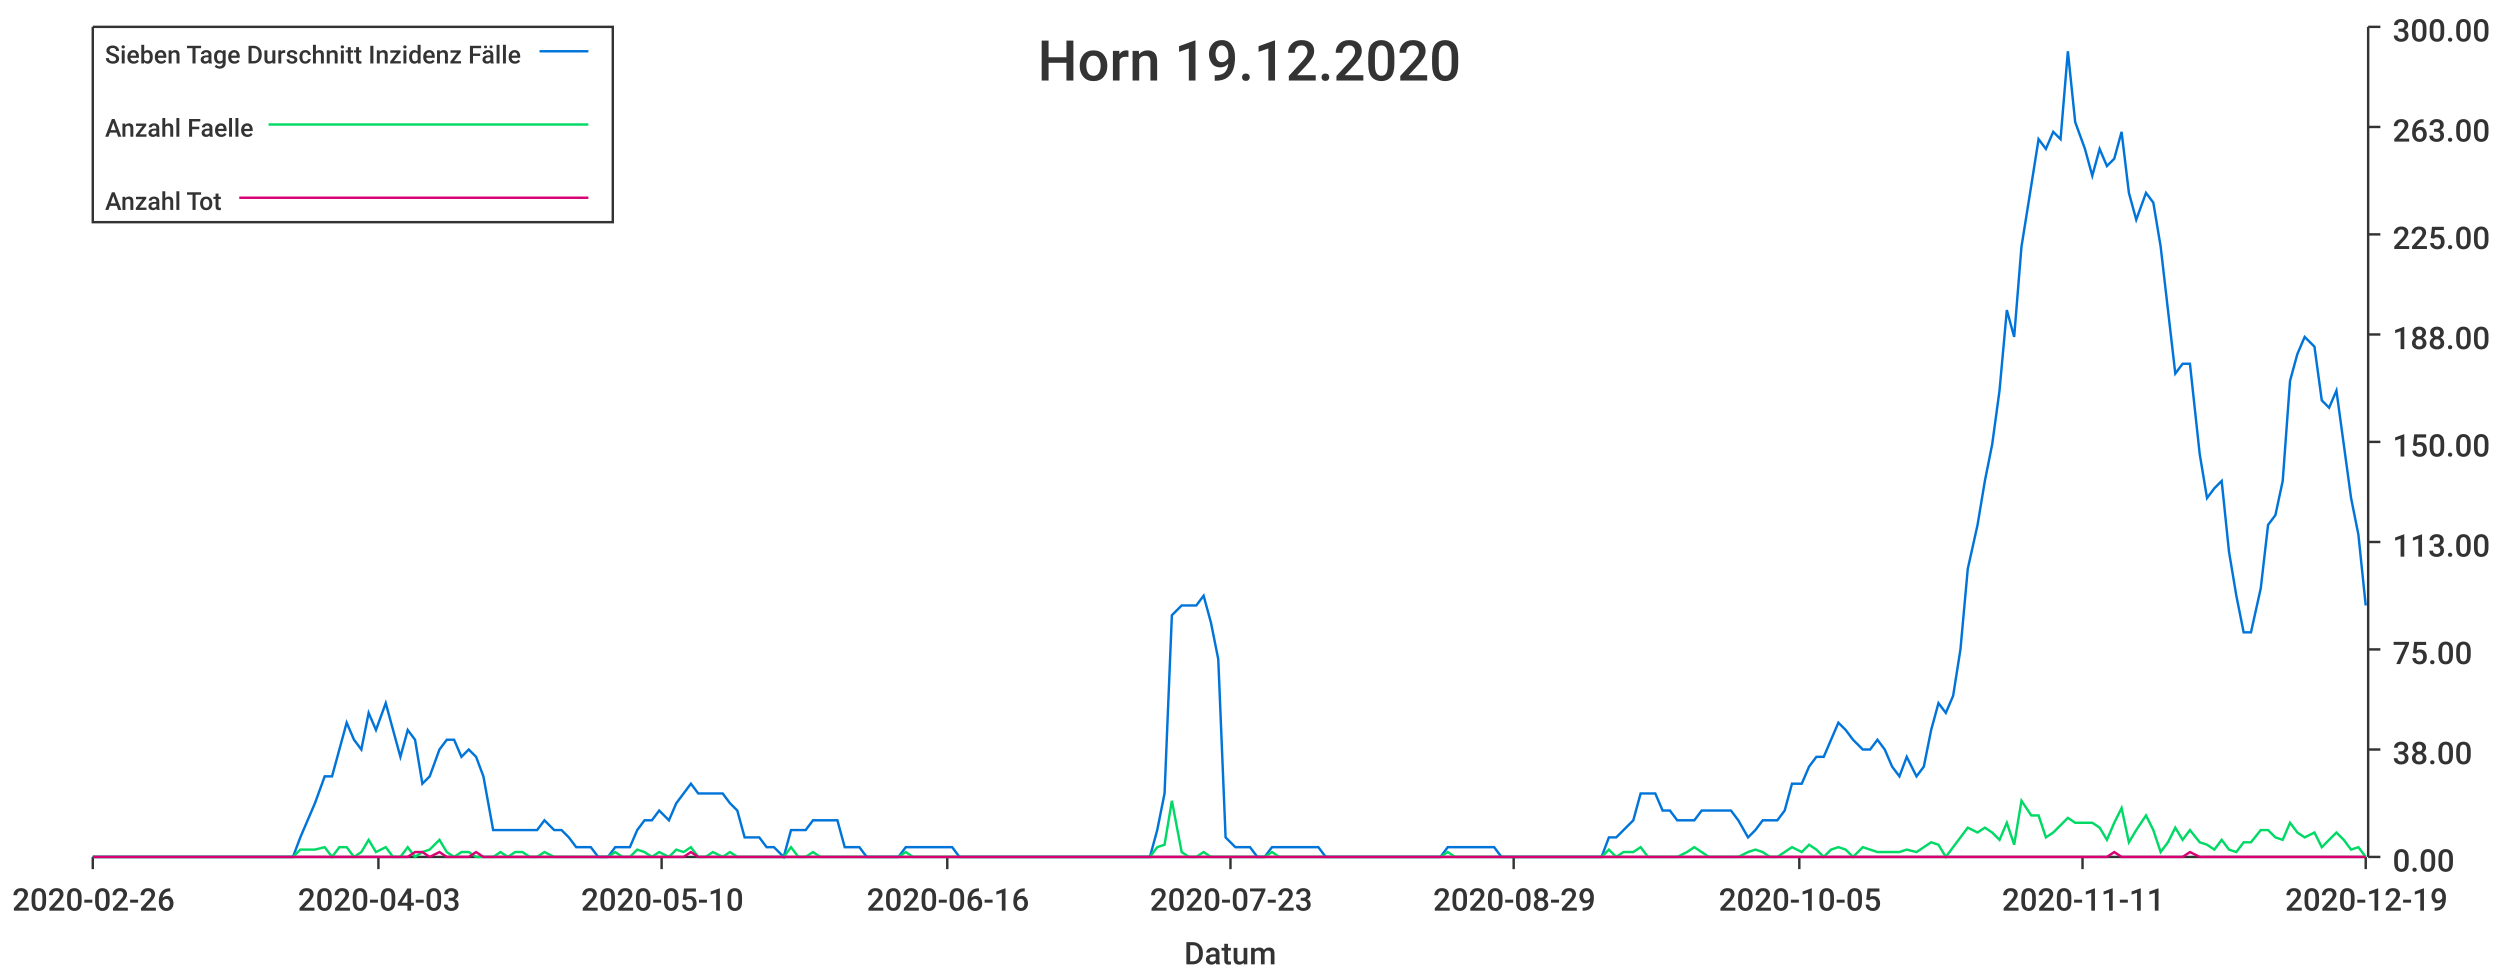
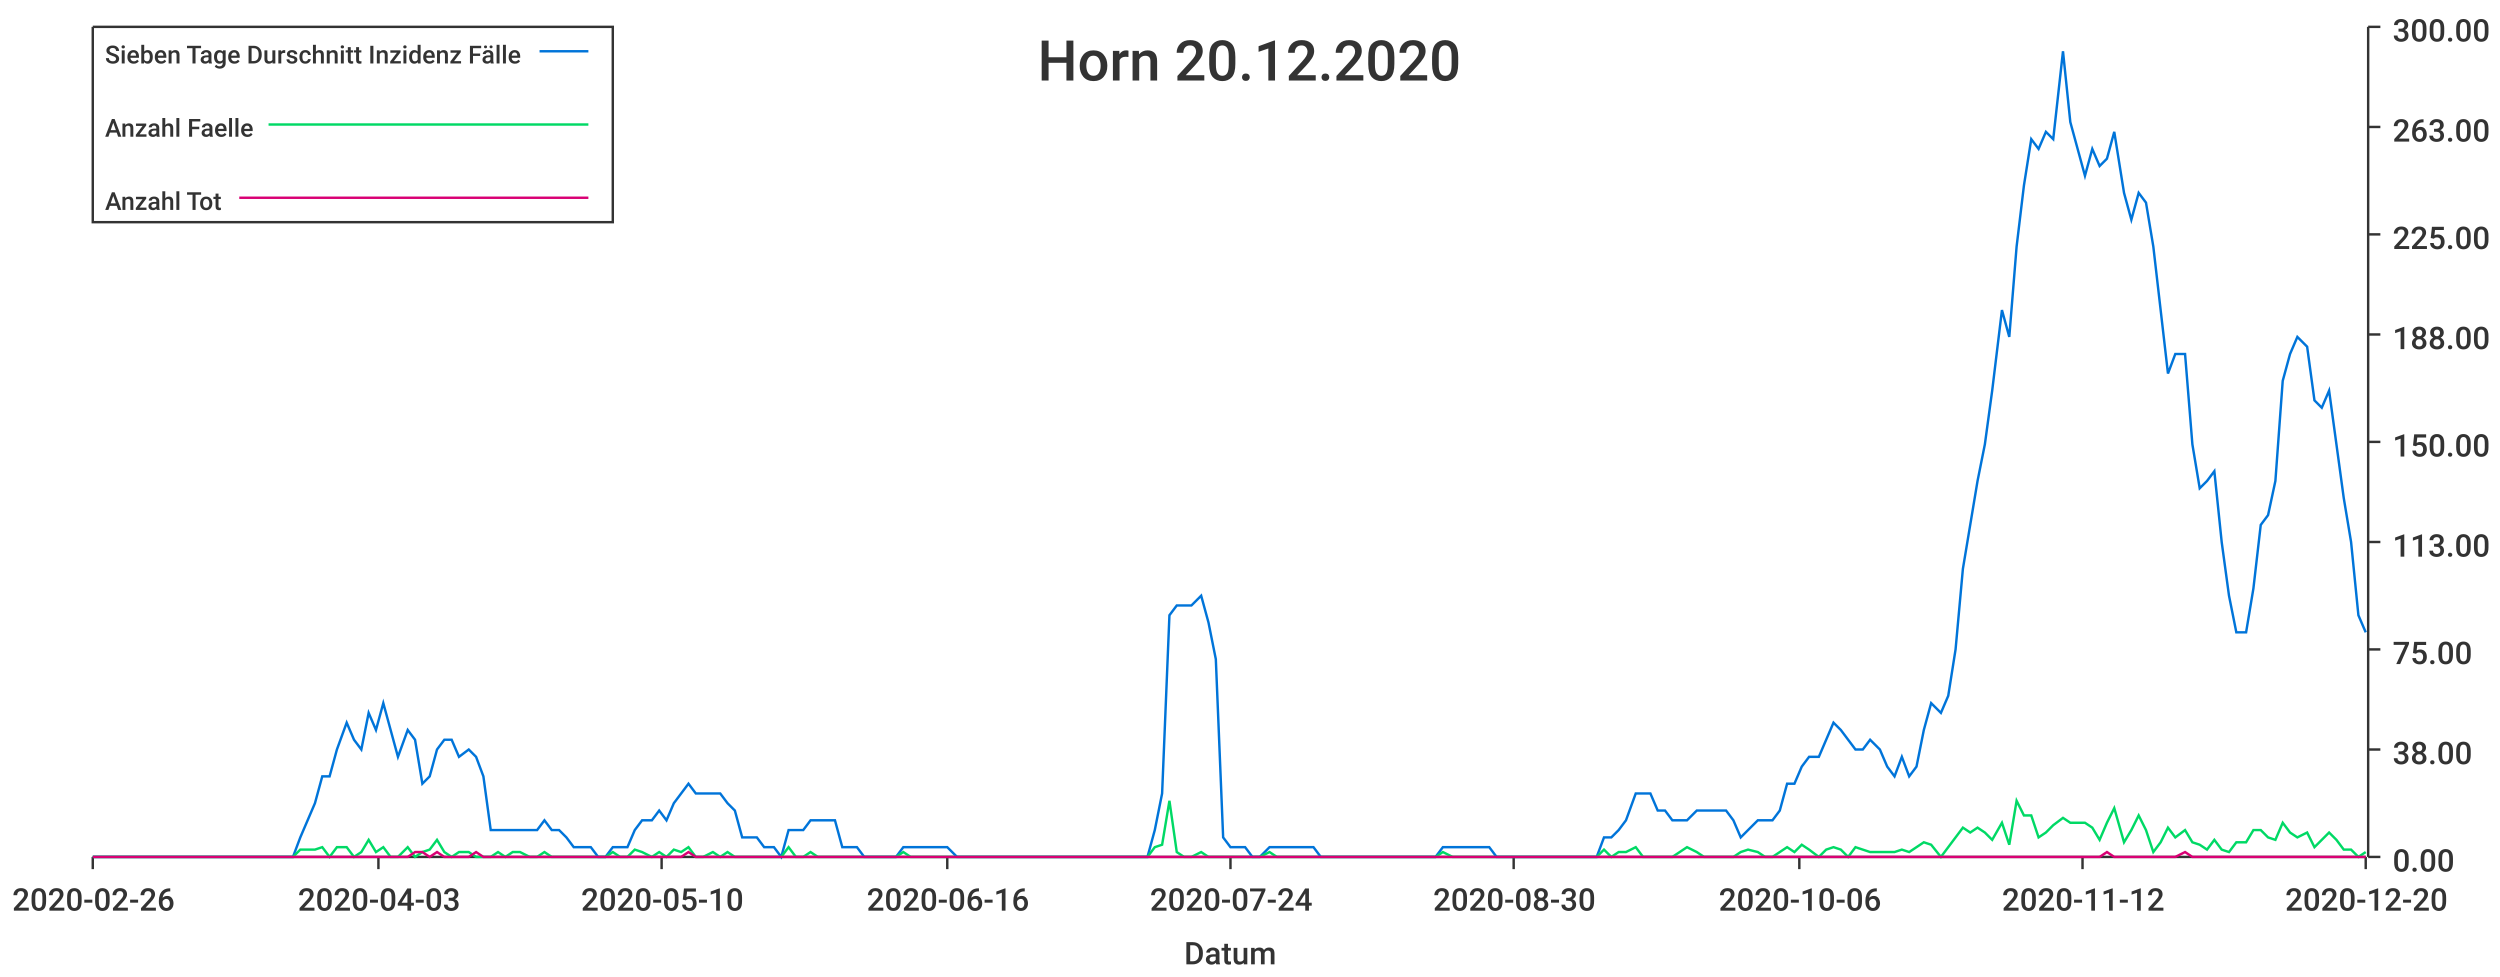
<svg xmlns="http://www.w3.org/2000/svg" width="1024" height="400">\n<path d="M 0 0 L 1024 0 L 1024 400 L 0 400 L 0 0" style="stroke-width:0;stroke:rgba(255,255,255,1.0);fill:rgba(255,255,255,1.0)" />
  <path d="M 38 11 L 969 11 L 969 351 L 38 351 L 38 11" style="stroke-width:0;stroke:rgba(255,255,255,1.0);fill:rgba(255,255,255,1.0)" />
  <path d="M 38 351 L 969 351" style="stroke-width:1;stroke:rgba(51,51,51,1.0);fill:none" />
  <path d="M 38 351 L 38 356" style="stroke-width:1;stroke:rgba(51,51,51,1.0);fill:none" />
  <text x="5" y="373" style="stroke-width:0;stroke:none;fill:rgba(51,51,51,1.0);font-size:12.8px;font-family:'Roboto Medium',sans-serif">2020-02-26</text>
  <path d="M 155 351 L 155 356" style="stroke-width:1;stroke:rgba(51,51,51,1.0);fill:none" />
  <text x="122" y="373" style="stroke-width:0;stroke:none;fill:rgba(51,51,51,1.0);font-size:12.8px;font-family:'Roboto Medium',sans-serif">2020-04-03</text>
  <path d="M 271 351 L 271 356" style="stroke-width:1;stroke:rgba(51,51,51,1.0);fill:none" />
  <text x="238" y="373" style="stroke-width:0;stroke:none;fill:rgba(51,51,51,1.0);font-size:12.8px;font-family:'Roboto Medium',sans-serif">2020-05-10</text>
  <path d="M 388 351 L 388 356" style="stroke-width:1;stroke:rgba(51,51,51,1.0);fill:none" />
  <text x="355" y="373" style="stroke-width:0;stroke:none;fill:rgba(51,51,51,1.0);font-size:12.8px;font-family:'Roboto Medium',sans-serif">2020-06-16</text>
  <path d="M 504 351 L 504 356" style="stroke-width:1;stroke:rgba(51,51,51,1.0);fill:none" />
-   <text x="471" y="373" style="stroke-width:0;stroke:none;fill:rgba(51,51,51,1.0);font-size:12.8px;font-family:'Roboto Medium',sans-serif">2020-07-23</text>
+   <text x="471" y="373" style="stroke-width:0;stroke:none;fill:rgba(51,51,51,1.0);font-size:12.8px;font-family:'Roboto Medium',sans-serif">2020-07-24</text>
  <path d="M 620 351 L 620 356" style="stroke-width:1;stroke:rgba(51,51,51,1.0);fill:none" />
-   <text x="587" y="373" style="stroke-width:0;stroke:none;fill:rgba(51,51,51,1.0);font-size:12.8px;font-family:'Roboto Medium',sans-serif">2020-08-29</text>
+   <text x="587" y="373" style="stroke-width:0;stroke:none;fill:rgba(51,51,51,1.0);font-size:12.8px;font-family:'Roboto Medium',sans-serif">2020-08-30</text>
  <path d="M 737 351 L 737 356" style="stroke-width:1;stroke:rgba(51,51,51,1.0);fill:none" />
-   <text x="704" y="373" style="stroke-width:0;stroke:none;fill:rgba(51,51,51,1.0);font-size:12.8px;font-family:'Roboto Medium',sans-serif">2020-10-05</text>
+   <text x="704" y="373" style="stroke-width:0;stroke:none;fill:rgba(51,51,51,1.0);font-size:12.8px;font-family:'Roboto Medium',sans-serif">2020-10-06</text>
  <path d="M 853 351 L 853 356" style="stroke-width:1;stroke:rgba(51,51,51,1.0);fill:none" />
-   <text x="820" y="373" style="stroke-width:0;stroke:none;fill:rgba(51,51,51,1.0);font-size:12.8px;font-family:'Roboto Medium',sans-serif">2020-11-11</text>
+   <text x="820" y="373" style="stroke-width:0;stroke:none;fill:rgba(51,51,51,1.0);font-size:12.8px;font-family:'Roboto Medium',sans-serif">2020-11-12</text>
  <path d="M 969 351 L 969 356" style="stroke-width:1;stroke:rgba(51,51,51,1.0);fill:none" />
-   <text x="936" y="373" style="stroke-width:0;stroke:none;fill:rgba(51,51,51,1.0);font-size:12.8px;font-family:'Roboto Medium',sans-serif">2020-12-19</text>
+   <text x="936" y="373" style="stroke-width:0;stroke:none;fill:rgba(51,51,51,1.0);font-size:12.8px;font-family:'Roboto Medium',sans-serif">2020-12-20</text>
  <text x="485" y="395" style="stroke-width:0;stroke:none;fill:rgba(51,51,51,1.0);font-size:12.8px;font-family:'Roboto Medium',sans-serif">Datum</text>
  <path d="M 970 351 L 970 11" style="stroke-width:1;stroke:rgba(51,51,51,1.0);fill:none" />
  <path d="M 970 351 L 975 351" style="stroke-width:1;stroke:rgba(51,51,51,1.0);fill:none" />
  <text x="980" y="357" style="stroke-width:0;stroke:none;fill:rgba(51,51,51,1.0);font-size:12.8px;font-family:'Roboto Medium',sans-serif">0.00</text>
  <path d="M 970 307 L 975 307" style="stroke-width:1;stroke:rgba(51,51,51,1.0);fill:none" />
  <text x="980" y="313" style="stroke-width:0;stroke:none;fill:rgba(51,51,51,1.0);font-size:12.8px;font-family:'Roboto Medium',sans-serif">38.00</text>
  <path d="M 970 266 L 975 266" style="stroke-width:1;stroke:rgba(51,51,51,1.0);fill:none" />
  <text x="980" y="272" style="stroke-width:0;stroke:none;fill:rgba(51,51,51,1.0);font-size:12.8px;font-family:'Roboto Medium',sans-serif">75.00</text>
  <path d="M 970 222 L 975 222" style="stroke-width:1;stroke:rgba(51,51,51,1.0);fill:none" />
  <text x="980" y="228" style="stroke-width:0;stroke:none;fill:rgba(51,51,51,1.0);font-size:12.8px;font-family:'Roboto Medium',sans-serif">113.00</text>
  <path d="M 970 181 L 975 181" style="stroke-width:1;stroke:rgba(51,51,51,1.0);fill:none" />
  <text x="980" y="187" style="stroke-width:0;stroke:none;fill:rgba(51,51,51,1.0);font-size:12.8px;font-family:'Roboto Medium',sans-serif">150.00</text>
  <path d="M 970 137 L 975 137" style="stroke-width:1;stroke:rgba(51,51,51,1.0);fill:none" />
  <text x="980" y="143" style="stroke-width:0;stroke:none;fill:rgba(51,51,51,1.0);font-size:12.8px;font-family:'Roboto Medium',sans-serif">188.00</text>
  <path d="M 970 96 L 975 96" style="stroke-width:1;stroke:rgba(51,51,51,1.0);fill:none" />
  <text x="980" y="102" style="stroke-width:0;stroke:none;fill:rgba(51,51,51,1.0);font-size:12.8px;font-family:'Roboto Medium',sans-serif">225.00</text>
  <path d="M 970 52 L 975 52" style="stroke-width:1;stroke:rgba(51,51,51,1.0);fill:none" />
  <text x="980" y="58" style="stroke-width:0;stroke:none;fill:rgba(51,51,51,1.0);font-size:12.8px;font-family:'Roboto Medium',sans-serif">263.00</text>
  <path d="M 970 11 L 975 11" style="stroke-width:1;stroke:rgba(51,51,51,1.0);fill:none" />
  <text x="980" y="17" style="stroke-width:0;stroke:none;fill:rgba(51,51,51,1.0);font-size:12.8px;font-family:'Roboto Medium',sans-serif">300.00</text>
-   <path d="M 38 351 L 42 351 L 45 351 L 48 351 L 51 351 L 54 351 L 57 351 L 60 351 L 64 351 L 67 351 L 70 351 L 73 351 L 76 351 L 79 351 L 82 351 L 86 351 L 89 351 L 92 351 L 95 351 L 98 351 L 101 351 L 104 351 L 107 351 L 111 351 L 114 351 L 117 351 L 120 351 L 123 343 L 126 336 L 129 329 L 133 318 L 136 318 L 139 307 L 142 296 L 145 303 L 148 307 L 151 292 L 154 299 L 158 288 L 161 299 L 164 310 L 167 299 L 170 303 L 173 321 L 176 318 L 180 307 L 183 303 L 186 303 L 189 310 L 192 307 L 195 310 L 198 318 L 202 340 L 205 340 L 208 340 L 211 340 L 214 340 L 217 340 L 220 340 L 223 336 L 227 340 L 230 340 L 233 343 L 236 347 L 239 347 L 242 347 L 245 351 L 249 351 L 252 347 L 255 347 L 258 347 L 261 340 L 264 336 L 267 336 L 270 332 L 274 336 L 277 329 L 280 325 L 283 321 L 286 325 L 289 325 L 292 325 L 296 325 L 299 329 L 302 332 L 305 343 L 308 343 L 311 343 L 314 347 L 317 347 L 321 351 L 324 340 L 327 340 L 330 340 L 333 336 L 336 336 L 339 336 L 343 336 L 346 347 L 349 347 L 352 347 L 355 351 L 358 351 L 361 351 L 365 351 L 368 351 L 371 347 L 374 347 L 377 347 L 380 347 L 383 347 L 386 347 L 390 347 L 393 351 L 396 351 L 399 351 L 402 351 L 405 351 L 408 351 L 412 351 L 415 351 L 418 351 L 421 351 L 424 351 L 427 351 L 430 351 L 433 351 L 437 351 L 440 351 L 443 351 L 446 351 L 449 351 L 452 351 L 455 351 L 459 351 L 462 351 L 465 351 L 468 351 L 471 351 L 474 340 L 477 325 L 480 252 L 484 248 L 487 248 L 490 248 L 493 244 L 496 255 L 499 270 L 502 343 L 506 347 L 509 347 L 512 347 L 515 351 L 518 351 L 521 347 L 524 347 L 528 347 L 531 347 L 534 347 L 537 347 L 540 347 L 543 351 L 546 351 L 549 351 L 553 351 L 556 351 L 559 351 L 562 351 L 565 351 L 568 351 L 571 351 L 575 351 L 578 351 L 581 351 L 584 351 L 587 351 L 590 351 L 593 347 L 596 347 L 600 347 L 603 347 L 606 347 L 609 347 L 612 347 L 615 351 L 618 351 L 622 351 L 625 351 L 628 351 L 631 351 L 634 351 L 637 351 L 640 351 L 643 351 L 647 351 L 650 351 L 653 351 L 656 351 L 659 343 L 662 343 L 665 340 L 669 336 L 672 325 L 675 325 L 678 325 L 681 332 L 684 332 L 687 336 L 691 336 L 694 336 L 697 332 L 700 332 L 703 332 L 706 332 L 709 332 L 712 336 L 716 343 L 719 340 L 722 336 L 725 336 L 728 336 L 731 332 L 734 321 L 738 321 L 741 314 L 744 310 L 747 310 L 750 303 L 753 296 L 756 299 L 759 303 L 763 307 L 766 307 L 769 303 L 772 307 L 775 314 L 778 318 L 781 310 L 785 318 L 788 314 L 791 299 L 794 288 L 797 292 L 800 285 L 803 266 L 806 233 L 810 215 L 813 197 L 816 182 L 819 160 L 822 127 L 825 138 L 828 101 L 832 76 L 835 57 L 838 61 L 841 54 L 844 57 L 847 21 L 850 50 L 854 61 L 857 72 L 860 61 L 863 68 L 866 65 L 869 54 L 872 79 L 875 90 L 879 79 L 882 83 L 885 101 L 888 127 L 891 153 L 894 149 L 897 149 L 901 186 L 904 204 L 907 200 L 910 197 L 913 226 L 916 244 L 919 259 L 922 259 L 926 241 L 929 215 L 932 211 L 935 197 L 938 156 L 941 145 L 944 138 L 948 142 L 951 164 L 954 167 L 957 160 L 960 182 L 963 204 L 966 219 L 969 248" style="stroke-width:1;stroke:rgba(0,116,217,1.0);fill:none" />
-   <path d="M 38 351 L 42 351 L 45 351 L 48 351 L 51 351 L 54 351 L 57 351 L 60 351 L 64 351 L 67 351 L 70 351 L 73 351 L 76 351 L 79 351 L 82 351 L 86 351 L 89 351 L 92 351 L 95 351 L 98 351 L 101 351 L 104 351 L 107 351 L 111 351 L 114 351 L 117 351 L 120 351 L 123 348 L 126 348 L 129 348 L 133 347 L 136 351 L 139 347 L 142 347 L 145 351 L 148 349 L 151 344 L 154 349 L 158 347 L 161 351 L 164 351 L 167 347 L 170 351 L 173 349 L 176 348 L 180 344 L 183 349 L 186 351 L 189 349 L 192 349 L 195 351 L 198 351 L 202 351 L 205 349 L 208 351 L 211 349 L 214 349 L 217 351 L 220 351 L 223 349 L 227 351 L 230 351 L 233 351 L 236 351 L 239 351 L 242 351 L 245 351 L 249 351 L 252 349 L 255 351 L 258 351 L 261 348 L 264 349 L 267 351 L 270 349 L 274 351 L 277 348 L 280 349 L 283 347 L 286 351 L 289 351 L 292 349 L 296 351 L 299 349 L 302 351 L 305 351 L 308 351 L 311 351 L 314 351 L 317 351 L 321 351 L 324 347 L 327 351 L 330 351 L 333 349 L 336 351 L 339 351 L 343 351 L 346 351 L 349 351 L 352 351 L 355 351 L 358 351 L 361 351 L 365 351 L 368 351 L 371 349 L 374 351 L 377 351 L 380 351 L 383 351 L 386 351 L 390 351 L 393 351 L 396 351 L 399 351 L 402 351 L 405 351 L 408 351 L 412 351 L 415 351 L 418 351 L 421 351 L 424 351 L 427 351 L 430 351 L 433 351 L 437 351 L 440 351 L 443 351 L 446 351 L 449 351 L 452 351 L 455 351 L 459 351 L 462 351 L 465 351 L 468 351 L 471 351 L 474 347 L 477 346 L 480 328 L 484 349 L 487 351 L 490 351 L 493 349 L 496 351 L 499 351 L 502 351 L 506 351 L 509 351 L 512 351 L 515 351 L 518 351 L 521 349 L 524 351 L 528 351 L 531 351 L 534 351 L 537 351 L 540 351 L 543 351 L 546 351 L 549 351 L 553 351 L 556 351 L 559 351 L 562 351 L 565 351 L 568 351 L 571 351 L 575 351 L 578 351 L 581 351 L 584 351 L 587 351 L 590 351 L 593 349 L 596 351 L 600 351 L 603 351 L 606 351 L 609 351 L 612 351 L 615 351 L 618 351 L 622 351 L 625 351 L 628 351 L 631 351 L 634 351 L 637 351 L 640 351 L 643 351 L 647 351 L 650 351 L 653 351 L 656 351 L 659 348 L 662 351 L 665 349 L 669 349 L 672 347 L 675 351 L 678 351 L 681 351 L 684 351 L 687 351 L 691 349 L 694 347 L 697 349 L 700 351 L 703 351 L 706 351 L 709 351 L 712 351 L 716 349 L 719 348 L 722 349 L 725 351 L 728 351 L 731 349 L 734 347 L 738 349 L 741 346 L 744 348 L 747 351 L 750 348 L 753 347 L 756 348 L 759 351 L 763 347 L 766 348 L 769 349 L 772 349 L 775 349 L 778 349 L 781 348 L 785 349 L 788 347 L 791 345 L 794 346 L 797 351 L 800 347 L 803 343 L 806 339 L 810 341 L 813 339 L 816 341 L 819 344 L 822 337 L 825 346 L 828 328 L 832 334 L 835 334 L 838 343 L 841 341 L 844 338 L 847 335 L 850 337 L 854 337 L 857 337 L 860 339 L 863 344 L 866 337 L 869 331 L 872 345 L 875 340 L 879 334 L 882 340 L 885 349 L 888 345 L 891 339 L 894 344 L 897 340 L 901 345 L 904 346 L 907 348 L 910 344 L 913 348 L 916 349 L 919 345 L 922 345 L 926 340 L 929 340 L 932 343 L 935 344 L 938 337 L 941 341 L 944 343 L 948 341 L 951 347 L 954 344 L 957 341 L 960 344 L 963 348 L 966 347 L 969 351" style="stroke-width:1;stroke:rgba(0,217,101,1.0);fill:none" />
-   <path d="M 38 351 L 42 351 L 45 351 L 48 351 L 51 351 L 54 351 L 57 351 L 60 351 L 64 351 L 67 351 L 70 351 L 73 351 L 76 351 L 79 351 L 82 351 L 86 351 L 89 351 L 92 351 L 95 351 L 98 351 L 101 351 L 104 351 L 107 351 L 111 351 L 114 351 L 117 351 L 120 351 L 123 351 L 126 351 L 129 351 L 133 351 L 136 351 L 139 351 L 142 351 L 145 351 L 148 351 L 151 351 L 154 351 L 158 351 L 161 351 L 164 351 L 167 351 L 170 349 L 173 349 L 176 351 L 180 349 L 183 351 L 186 351 L 189 351 L 192 351 L 195 349 L 198 351 L 202 351 L 205 351 L 208 351 L 211 351 L 214 351 L 217 351 L 220 351 L 223 351 L 227 351 L 230 351 L 233 351 L 236 351 L 239 351 L 242 351 L 245 351 L 249 351 L 252 351 L 255 351 L 258 351 L 261 351 L 264 351 L 267 351 L 270 351 L 274 351 L 277 351 L 280 351 L 283 349 L 286 351 L 289 351 L 292 351 L 296 351 L 299 351 L 302 351 L 305 351 L 308 351 L 311 351 L 314 351 L 317 351 L 321 351 L 324 351 L 327 351 L 330 351 L 333 351 L 336 351 L 339 351 L 343 351 L 346 351 L 349 351 L 352 351 L 355 351 L 358 351 L 361 351 L 365 351 L 368 351 L 371 351 L 374 351 L 377 351 L 380 351 L 383 351 L 386 351 L 390 351 L 393 351 L 396 351 L 399 351 L 402 351 L 405 351 L 408 351 L 412 351 L 415 351 L 418 351 L 421 351 L 424 351 L 427 351 L 430 351 L 433 351 L 437 351 L 440 351 L 443 351 L 446 351 L 449 351 L 452 351 L 455 351 L 459 351 L 462 351 L 465 351 L 468 351 L 471 351 L 474 351 L 477 351 L 480 351 L 484 351 L 487 351 L 490 351 L 493 351 L 496 351 L 499 351 L 502 351 L 506 351 L 509 351 L 512 351 L 515 351 L 518 351 L 521 351 L 524 351 L 528 351 L 531 351 L 534 351 L 537 351 L 540 351 L 543 351 L 546 351 L 549 351 L 553 351 L 556 351 L 559 351 L 562 351 L 565 351 L 568 351 L 571 351 L 575 351 L 578 351 L 581 351 L 584 351 L 587 351 L 590 351 L 593 351 L 596 351 L 600 351 L 603 351 L 606 351 L 609 351 L 612 351 L 615 351 L 618 351 L 622 351 L 625 351 L 628 351 L 631 351 L 634 351 L 637 351 L 640 351 L 643 351 L 647 351 L 650 351 L 653 351 L 656 351 L 659 351 L 662 351 L 665 351 L 669 351 L 672 351 L 675 351 L 678 351 L 681 351 L 684 351 L 687 351 L 691 351 L 694 351 L 697 351 L 700 351 L 703 351 L 706 351 L 709 351 L 712 351 L 716 351 L 719 351 L 722 351 L 725 351 L 728 351 L 731 351 L 734 351 L 738 351 L 741 351 L 744 351 L 747 351 L 750 351 L 753 351 L 756 351 L 759 351 L 763 351 L 766 351 L 769 351 L 772 351 L 775 351 L 778 351 L 781 351 L 785 351 L 788 351 L 791 351 L 794 351 L 797 351 L 800 351 L 803 351 L 806 351 L 810 351 L 813 351 L 816 351 L 819 351 L 822 351 L 825 351 L 828 351 L 832 351 L 835 351 L 838 351 L 841 351 L 844 351 L 847 351 L 850 351 L 854 351 L 857 351 L 860 351 L 863 351 L 866 349 L 869 351 L 872 351 L 875 351 L 879 351 L 882 351 L 885 351 L 888 351 L 891 351 L 894 351 L 897 349 L 901 351 L 904 351 L 907 351 L 910 351 L 913 351 L 916 351 L 919 351 L 922 351 L 926 351 L 929 351 L 932 351 L 935 351 L 938 351 L 941 351 L 944 351 L 948 351 L 951 351 L 954 351 L 957 351 L 960 351 L 963 351 L 966 351 L 969 351" style="stroke-width:1;stroke:rgba(217,0,116,1.0);fill:none" />
-   <text x="425" y="33" style="stroke-width:0;stroke:none;fill:rgba(51,51,51,1.0);font-size:23.0px;font-family:'Roboto Medium',sans-serif">Horn 19.12.2020</text>
+   <path d="M 38 351 L 42 351 L 45 351 L 48 351 L 51 351 L 54 351 L 57 351 L 60 351 L 63 351 L 67 351 L 70 351 L 73 351 L 76 351 L 79 351 L 82 351 L 85 351 L 88 351 L 92 351 L 95 351 L 98 351 L 101 351 L 104 351 L 107 351 L 110 351 L 113 351 L 117 351 L 120 351 L 123 343 L 126 336 L 129 329 L 132 318 L 135 318 L 138 307 L 142 296 L 145 303 L 148 307 L 151 292 L 154 299 L 157 288 L 160 299 L 163 310 L 167 299 L 170 303 L 173 321 L 176 318 L 179 307 L 182 303 L 185 303 L 188 310 L 192 307 L 195 310 L 198 318 L 201 340 L 204 340 L 207 340 L 210 340 L 213 340 L 217 340 L 220 340 L 223 336 L 226 340 L 229 340 L 232 343 L 235 347 L 238 347 L 242 347 L 245 351 L 248 351 L 251 347 L 254 347 L 257 347 L 260 340 L 263 336 L 267 336 L 270 332 L 273 336 L 276 329 L 279 325 L 282 321 L 285 325 L 288 325 L 292 325 L 295 325 L 298 329 L 301 332 L 304 343 L 307 343 L 310 343 L 313 347 L 317 347 L 320 351 L 323 340 L 326 340 L 329 340 L 332 336 L 335 336 L 338 336 L 342 336 L 345 347 L 348 347 L 351 347 L 354 351 L 357 351 L 360 351 L 363 351 L 367 351 L 370 347 L 373 347 L 376 347 L 379 347 L 382 347 L 385 347 L 388 347 L 392 351 L 395 351 L 398 351 L 401 351 L 404 351 L 407 351 L 410 351 L 413 351 L 417 351 L 420 351 L 423 351 L 426 351 L 429 351 L 432 351 L 435 351 L 438 351 L 442 351 L 445 351 L 448 351 L 451 351 L 454 351 L 457 351 L 460 351 L 463 351 L 467 351 L 470 351 L 473 340 L 476 325 L 479 252 L 482 248 L 485 248 L 488 248 L 492 244 L 495 255 L 498 270 L 501 343 L 504 347 L 507 347 L 510 347 L 513 351 L 516 351 L 520 347 L 523 347 L 526 347 L 529 347 L 532 347 L 535 347 L 538 347 L 541 351 L 545 351 L 548 351 L 551 351 L 554 351 L 557 351 L 560 351 L 563 351 L 566 351 L 570 351 L 573 351 L 576 351 L 579 351 L 582 351 L 585 351 L 588 351 L 591 347 L 595 347 L 598 347 L 601 347 L 604 347 L 607 347 L 610 347 L 613 351 L 616 351 L 620 351 L 623 351 L 626 351 L 629 351 L 632 351 L 635 351 L 638 351 L 641 351 L 645 351 L 648 351 L 651 351 L 654 351 L 657 343 L 660 343 L 663 340 L 666 336 L 670 325 L 673 325 L 676 325 L 679 332 L 682 332 L 685 336 L 688 336 L 691 336 L 695 332 L 698 332 L 701 332 L 704 332 L 707 332 L 710 336 L 713 343 L 716 340 L 720 336 L 723 336 L 726 336 L 729 332 L 732 321 L 735 321 L 738 314 L 741 310 L 745 310 L 748 303 L 751 296 L 754 299 L 757 303 L 760 307 L 763 307 L 766 303 L 770 307 L 773 314 L 776 318 L 779 310 L 782 318 L 785 314 L 788 299 L 791 288 L 795 292 L 798 285 L 801 266 L 804 233 L 807 215 L 810 197 L 813 182 L 816 160 L 820 127 L 823 138 L 826 101 L 829 76 L 832 57 L 835 61 L 838 54 L 841 57 L 845 21 L 848 50 L 851 61 L 854 72 L 857 61 L 860 68 L 863 65 L 866 54 L 870 79 L 873 90 L 876 79 L 879 83 L 882 101 L 885 127 L 888 153 L 891 145 L 895 145 L 898 182 L 901 200 L 904 197 L 907 193 L 910 222 L 913 244 L 916 259 L 920 259 L 923 241 L 926 215 L 929 211 L 932 197 L 935 156 L 938 145 L 941 138 L 945 142 L 948 164 L 951 167 L 954 160 L 957 182 L 960 204 L 963 222 L 966 252 L 969 259" style="stroke-width:1;stroke:rgba(0,116,217,1.0);fill:none" />
+   <path d="M 38 351 L 42 351 L 45 351 L 48 351 L 51 351 L 54 351 L 57 351 L 60 351 L 63 351 L 67 351 L 70 351 L 73 351 L 76 351 L 79 351 L 82 351 L 85 351 L 88 351 L 92 351 L 95 351 L 98 351 L 101 351 L 104 351 L 107 351 L 110 351 L 113 351 L 117 351 L 120 351 L 123 348 L 126 348 L 129 348 L 132 347 L 135 351 L 138 347 L 142 347 L 145 351 L 148 349 L 151 344 L 154 349 L 157 347 L 160 351 L 163 351 L 167 347 L 170 351 L 173 349 L 176 348 L 179 344 L 182 349 L 185 351 L 188 349 L 192 349 L 195 351 L 198 351 L 201 351 L 204 349 L 207 351 L 210 349 L 213 349 L 217 351 L 220 351 L 223 349 L 226 351 L 229 351 L 232 351 L 235 351 L 238 351 L 242 351 L 245 351 L 248 351 L 251 349 L 254 351 L 257 351 L 260 348 L 263 349 L 267 351 L 270 349 L 273 351 L 276 348 L 279 349 L 282 347 L 285 351 L 288 351 L 292 349 L 295 351 L 298 349 L 301 351 L 304 351 L 307 351 L 310 351 L 313 351 L 317 351 L 320 351 L 323 347 L 326 351 L 329 351 L 332 349 L 335 351 L 338 351 L 342 351 L 345 351 L 348 351 L 351 351 L 354 351 L 357 351 L 360 351 L 363 351 L 367 351 L 370 349 L 373 351 L 376 351 L 379 351 L 382 351 L 385 351 L 388 351 L 392 351 L 395 351 L 398 351 L 401 351 L 404 351 L 407 351 L 410 351 L 413 351 L 417 351 L 420 351 L 423 351 L 426 351 L 429 351 L 432 351 L 435 351 L 438 351 L 442 351 L 445 351 L 448 351 L 451 351 L 454 351 L 457 351 L 460 351 L 463 351 L 467 351 L 470 351 L 473 347 L 476 346 L 479 328 L 482 349 L 485 351 L 488 351 L 492 349 L 495 351 L 498 351 L 501 351 L 504 351 L 507 351 L 510 351 L 513 351 L 516 351 L 520 349 L 523 351 L 526 351 L 529 351 L 532 351 L 535 351 L 538 351 L 541 351 L 545 351 L 548 351 L 551 351 L 554 351 L 557 351 L 560 351 L 563 351 L 566 351 L 570 351 L 573 351 L 576 351 L 579 351 L 582 351 L 585 351 L 588 351 L 591 349 L 595 351 L 598 351 L 601 351 L 604 351 L 607 351 L 610 351 L 613 351 L 616 351 L 620 351 L 623 351 L 626 351 L 629 351 L 632 351 L 635 351 L 638 351 L 641 351 L 645 351 L 648 351 L 651 351 L 654 351 L 657 348 L 660 351 L 663 349 L 666 349 L 670 347 L 673 351 L 676 351 L 679 351 L 682 351 L 685 351 L 688 349 L 691 347 L 695 349 L 698 351 L 701 351 L 704 351 L 707 351 L 710 351 L 713 349 L 716 348 L 720 349 L 723 351 L 726 351 L 729 349 L 732 347 L 735 349 L 738 346 L 741 348 L 745 351 L 748 348 L 751 347 L 754 348 L 757 351 L 760 347 L 763 348 L 766 349 L 770 349 L 773 349 L 776 349 L 779 348 L 782 349 L 785 347 L 788 345 L 791 346 L 795 351 L 798 347 L 801 343 L 804 339 L 807 341 L 810 339 L 813 341 L 816 344 L 820 337 L 823 346 L 826 328 L 829 334 L 832 334 L 835 343 L 838 341 L 841 338 L 845 335 L 848 337 L 851 337 L 854 337 L 857 339 L 860 344 L 863 337 L 866 331 L 870 345 L 873 340 L 876 334 L 879 340 L 882 349 L 885 345 L 888 339 L 891 343 L 895 340 L 898 345 L 901 346 L 904 348 L 907 344 L 910 348 L 913 349 L 916 345 L 920 345 L 923 340 L 926 340 L 929 343 L 932 344 L 935 337 L 938 341 L 941 343 L 945 341 L 948 347 L 951 344 L 954 341 L 957 344 L 960 348 L 963 348 L 966 351 L 969 349" style="stroke-width:1;stroke:rgba(0,217,101,1.0);fill:none" />
+   <path d="M 38 351 L 42 351 L 45 351 L 48 351 L 51 351 L 54 351 L 57 351 L 60 351 L 63 351 L 67 351 L 70 351 L 73 351 L 76 351 L 79 351 L 82 351 L 85 351 L 88 351 L 92 351 L 95 351 L 98 351 L 101 351 L 104 351 L 107 351 L 110 351 L 113 351 L 117 351 L 120 351 L 123 351 L 126 351 L 129 351 L 132 351 L 135 351 L 138 351 L 142 351 L 145 351 L 148 351 L 151 351 L 154 351 L 157 351 L 160 351 L 163 351 L 167 351 L 170 349 L 173 349 L 176 351 L 179 349 L 182 351 L 185 351 L 188 351 L 192 351 L 195 349 L 198 351 L 201 351 L 204 351 L 207 351 L 210 351 L 213 351 L 217 351 L 220 351 L 223 351 L 226 351 L 229 351 L 232 351 L 235 351 L 238 351 L 242 351 L 245 351 L 248 351 L 251 351 L 254 351 L 257 351 L 260 351 L 263 351 L 267 351 L 270 351 L 273 351 L 276 351 L 279 351 L 282 349 L 285 351 L 288 351 L 292 351 L 295 351 L 298 351 L 301 351 L 304 351 L 307 351 L 310 351 L 313 351 L 317 351 L 320 351 L 323 351 L 326 351 L 329 351 L 332 351 L 335 351 L 338 351 L 342 351 L 345 351 L 348 351 L 351 351 L 354 351 L 357 351 L 360 351 L 363 351 L 367 351 L 370 351 L 373 351 L 376 351 L 379 351 L 382 351 L 385 351 L 388 351 L 392 351 L 395 351 L 398 351 L 401 351 L 404 351 L 407 351 L 410 351 L 413 351 L 417 351 L 420 351 L 423 351 L 426 351 L 429 351 L 432 351 L 435 351 L 438 351 L 442 351 L 445 351 L 448 351 L 451 351 L 454 351 L 457 351 L 460 351 L 463 351 L 467 351 L 470 351 L 473 351 L 476 351 L 479 351 L 482 351 L 485 351 L 488 351 L 492 351 L 495 351 L 498 351 L 501 351 L 504 351 L 507 351 L 510 351 L 513 351 L 516 351 L 520 351 L 523 351 L 526 351 L 529 351 L 532 351 L 535 351 L 538 351 L 541 351 L 545 351 L 548 351 L 551 351 L 554 351 L 557 351 L 560 351 L 563 351 L 566 351 L 570 351 L 573 351 L 576 351 L 579 351 L 582 351 L 585 351 L 588 351 L 591 351 L 595 351 L 598 351 L 601 351 L 604 351 L 607 351 L 610 351 L 613 351 L 616 351 L 620 351 L 623 351 L 626 351 L 629 351 L 632 351 L 635 351 L 638 351 L 641 351 L 645 351 L 648 351 L 651 351 L 654 351 L 657 351 L 660 351 L 663 351 L 666 351 L 670 351 L 673 351 L 676 351 L 679 351 L 682 351 L 685 351 L 688 351 L 691 351 L 695 351 L 698 351 L 701 351 L 704 351 L 707 351 L 710 351 L 713 351 L 716 351 L 720 351 L 723 351 L 726 351 L 729 351 L 732 351 L 735 351 L 738 351 L 741 351 L 745 351 L 748 351 L 751 351 L 754 351 L 757 351 L 760 351 L 763 351 L 766 351 L 770 351 L 773 351 L 776 351 L 779 351 L 782 351 L 785 351 L 788 351 L 791 351 L 795 351 L 798 351 L 801 351 L 804 351 L 807 351 L 810 351 L 813 351 L 816 351 L 820 351 L 823 351 L 826 351 L 829 351 L 832 351 L 835 351 L 838 351 L 841 351 L 845 351 L 848 351 L 851 351 L 854 351 L 857 351 L 860 351 L 863 349 L 866 351 L 870 351 L 873 351 L 876 351 L 879 351 L 882 351 L 885 351 L 888 351 L 891 351 L 895 349 L 898 351 L 901 351 L 904 351 L 907 351 L 910 351 L 913 351 L 916 351 L 920 351 L 923 351 L 926 351 L 929 351 L 932 351 L 935 351 L 938 351 L 941 351 L 945 351 L 948 351 L 951 351 L 954 351 L 957 351 L 960 351 L 963 351 L 966 351 L 969 351" style="stroke-width:1;stroke:rgba(217,0,116,1.0);fill:none" />
+   <text x="425" y="33" style="stroke-width:0;stroke:none;fill:rgba(51,51,51,1.0);font-size:23.0px;font-family:'Roboto Medium',sans-serif">Horn 20.12.2020</text>
  <path d="M 38 11 L 251 11 L 251 91 L 38 91 L 38 11" style="stroke-width:1;stroke:rgba(51,51,51,1.0);fill:rgba(255,255,255,1.0)" />
  <text x="43" y="26" style="stroke-width:0;stroke:none;fill:rgba(51,51,51,1.0);font-size:10.2px;font-family:'Roboto Medium',sans-serif">Sieben Tage Durschnitt Inzidenz Fälle</text>
  <path d="M 221 21 L 241 21" style="stroke-width:1;stroke:rgba(0,116,217,1.0);fill:none" />
  <text x="43" y="56" style="stroke-width:0;stroke:none;fill:rgba(51,51,51,1.0);font-size:10.2px;font-family:'Roboto Medium',sans-serif">Anzahl Faelle</text>
  <path d="M 110 51 L 241 51" style="stroke-width:1;stroke:rgba(0,217,101,1.0);fill:none" />
  <text x="43" y="86" style="stroke-width:0;stroke:none;fill:rgba(51,51,51,1.0);font-size:10.2px;font-family:'Roboto Medium',sans-serif">Anzahl Tot</text>
  <path d="M 98 81 L 241 81" style="stroke-width:1;stroke:rgba(217,0,116,1.0);fill:none" />
</svg>
